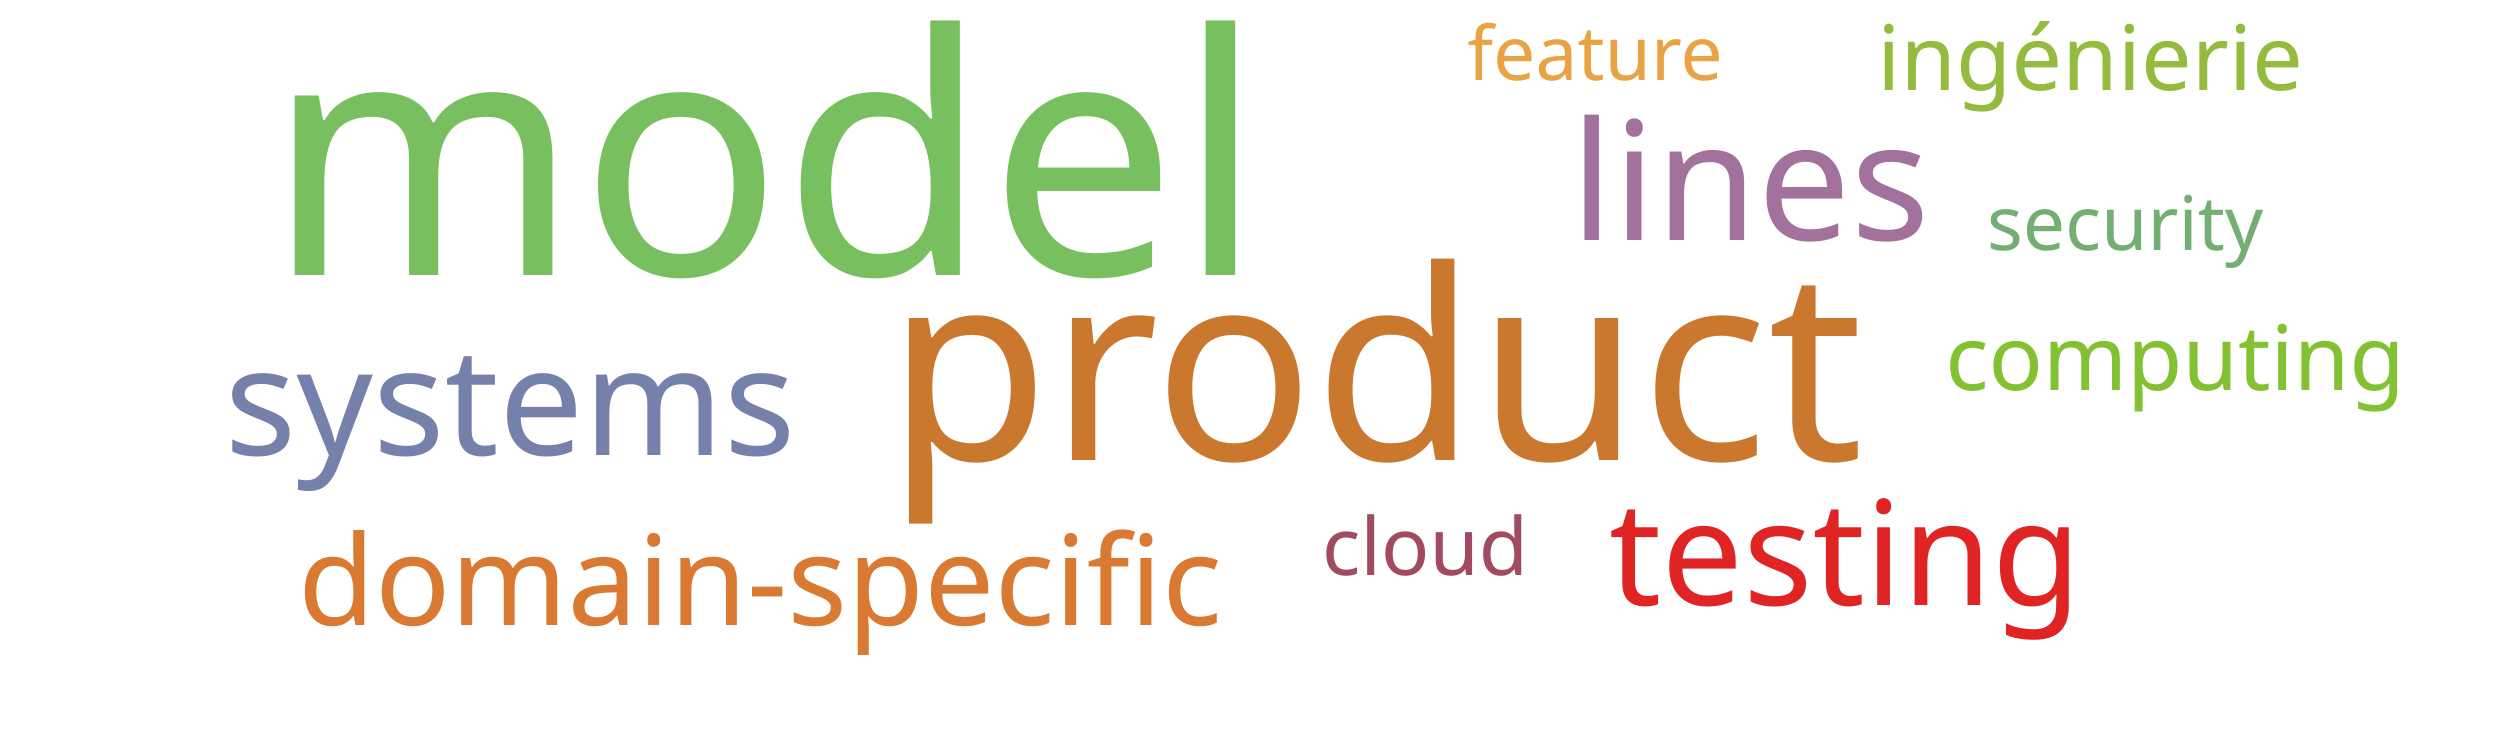
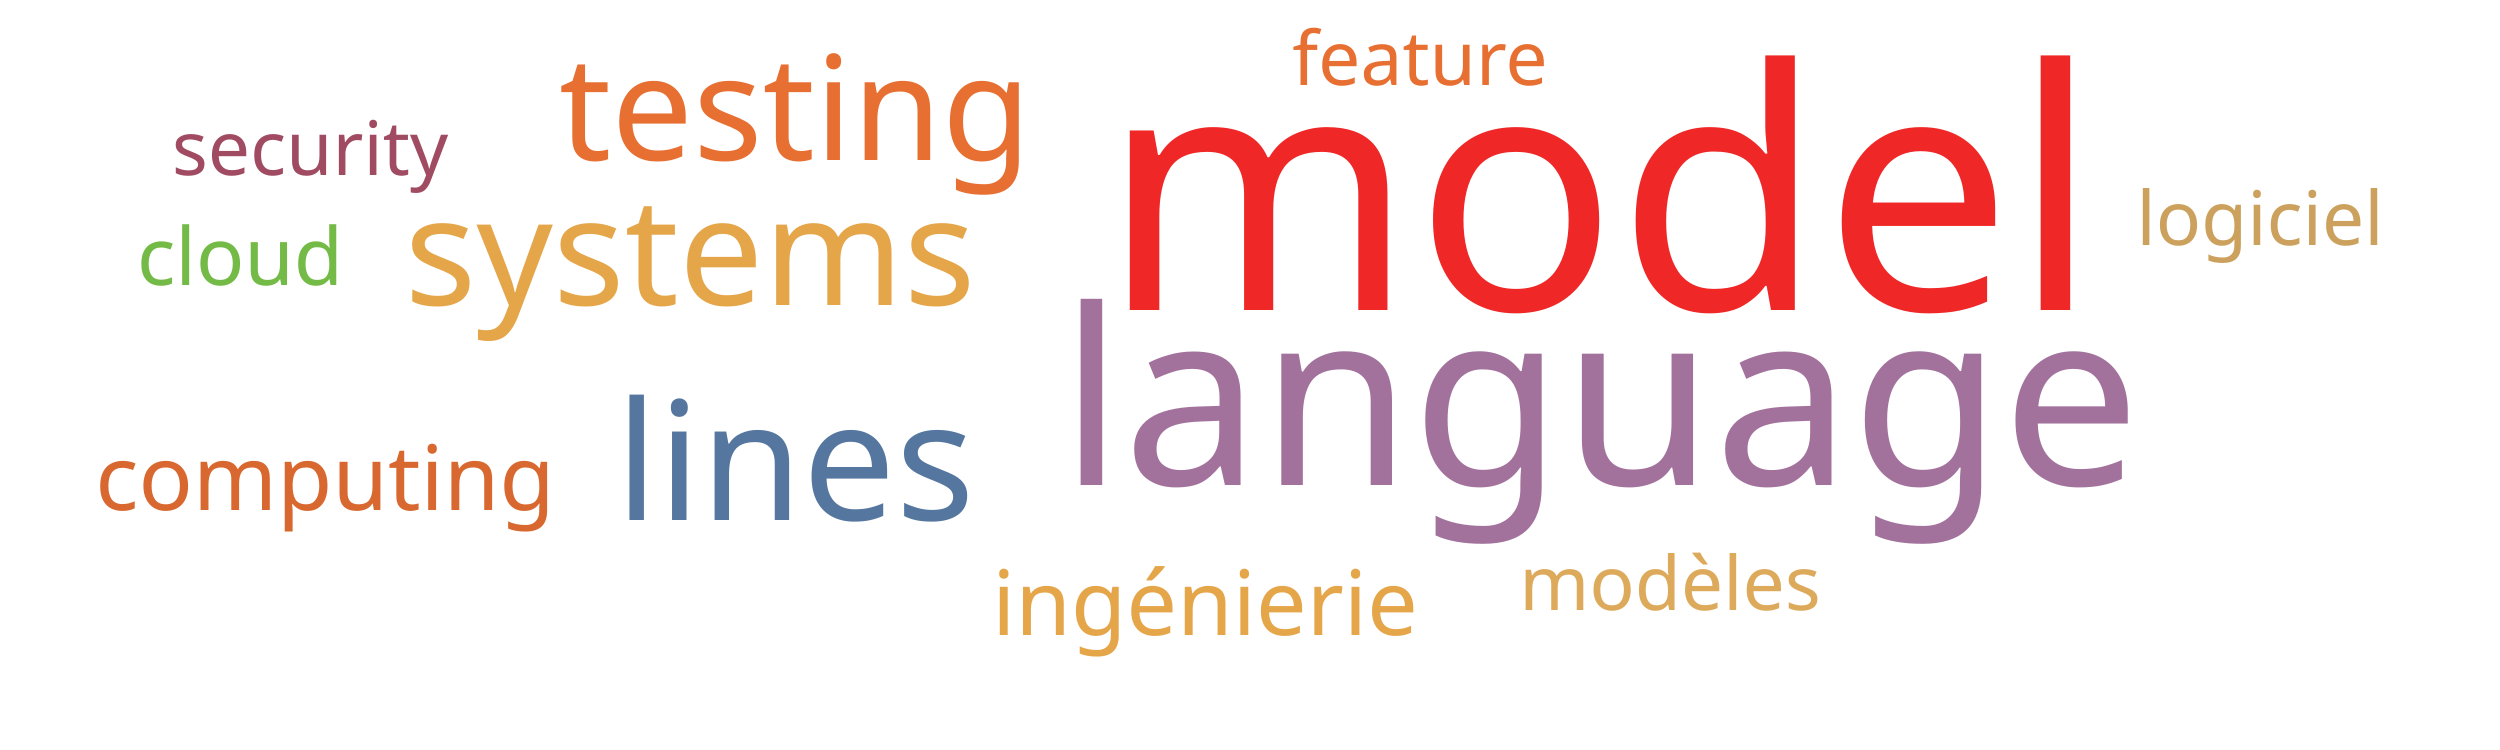
<svg xmlns="http://www.w3.org/2000/svg" width="500" height="150">
  <g transform="translate(250, 75)">
-     <text text-anchor="middle" style="font-family: Impact; font-size: 67px; fill: #78c05f" transform="translate(-97,-20)rotate(0)">model</text>
-     <text text-anchor="middle" style="font-family: Impact; font-size: 53px; fill: #cb782f" transform="translate(25,17)rotate(0)">product</text>
-     <text text-anchor="middle" style="font-family: Impact; font-size: 33px; fill: #a2729c" transform="translate(100,-27)rotate(0)">lines</text>
-     <text text-anchor="middle" style="font-family: Impact; font-size: 30px; fill: #7581ab" transform="translate(-148,16)rotate(0)">systems</text>
-     <text text-anchor="middle" style="font-family: Impact; font-size: 29px; fill: #e02424" transform="translate(119,46)rotate(0)">testing</text>
-     <text text-anchor="middle" style="font-family: Impact; font-size: 25px; fill: #da7931" transform="translate(-98,50)rotate(0)">domain-specific</text>
-     <text text-anchor="middle" style="font-family: Impact; font-size: 18px; fill: #82c131" transform="translate(185,3)rotate(0)">computing</text>
-     <text text-anchor="middle" style="font-family: Impact; font-size: 18px; fill: #93bb3e" transform="translate(168,-57)rotate(0)">ingénierie</text>
-     <text text-anchor="middle" style="font-family: Impact; font-size: 16px; fill: #a04b62" transform="translate(35,40)rotate(0)">cloud</text>
-     <text text-anchor="middle" style="font-family: Impact; font-size: 15px; fill: #e8a444" transform="translate(69,-59)rotate(0)">feature</text>
-     <text text-anchor="middle" style="font-family: Impact; font-size: 15px; fill: #73ae72" transform="translate(175,-25)rotate(0)">security</text>
+     <text text-anchor="middle" style="font-family: Impact; font-size: 67px; fill: #ef2727" transform="translate(70,-13)rotate(0)">model</text>
+     <text text-anchor="middle" style="font-family: Impact; font-size: 49px; fill: #a2729c" transform="translate(70,22)rotate(0)">language</text>
+     <text text-anchor="middle" style="font-family: Impact; font-size: 33px; fill: #55769e" transform="translate(-91,29)rotate(0)">lines</text>
+     <text text-anchor="middle" style="font-family: Impact; font-size: 30px; fill: #e5a549" transform="translate(-112,-14)rotate(0)">systems</text>
+     <text text-anchor="middle" style="font-family: Impact; font-size: 29px; fill: #e76f31" transform="translate(-91,-43)rotate(0)">testing</text>
+     <text text-anchor="middle" style="font-family: Impact; font-size: 18px; fill: #d8682f" transform="translate(-185,27)rotate(0)">computing</text>
+     <text text-anchor="middle" style="font-family: Impact; font-size: 18px; fill: #e5a549" transform="translate(-9,52)rotate(0)">ingénierie</text>
+     <text text-anchor="middle" style="font-family: Impact; font-size: 16px; fill: #74ba46" transform="translate(-202,-18)rotate(0)">cloud</text>
+     <text text-anchor="middle" style="font-family: Impact; font-size: 15px; fill: #e76f31" transform="translate(34,-58)rotate(0)">feature</text>
+     <text text-anchor="middle" style="font-family: Impact; font-size: 15px; fill: #a04b62" transform="translate(-188,-40)rotate(0)">security</text>
+     <text text-anchor="middle" style="font-family: Impact; font-size: 15px; fill: #ddaa5c" transform="translate(84,47)rotate(0)">modèles</text>
+     <text text-anchor="middle" style="font-family: Impact; font-size: 15px; fill: #cba15d" transform="translate(202,-26)rotate(0)">logiciel</text>
  </g>
</svg>
